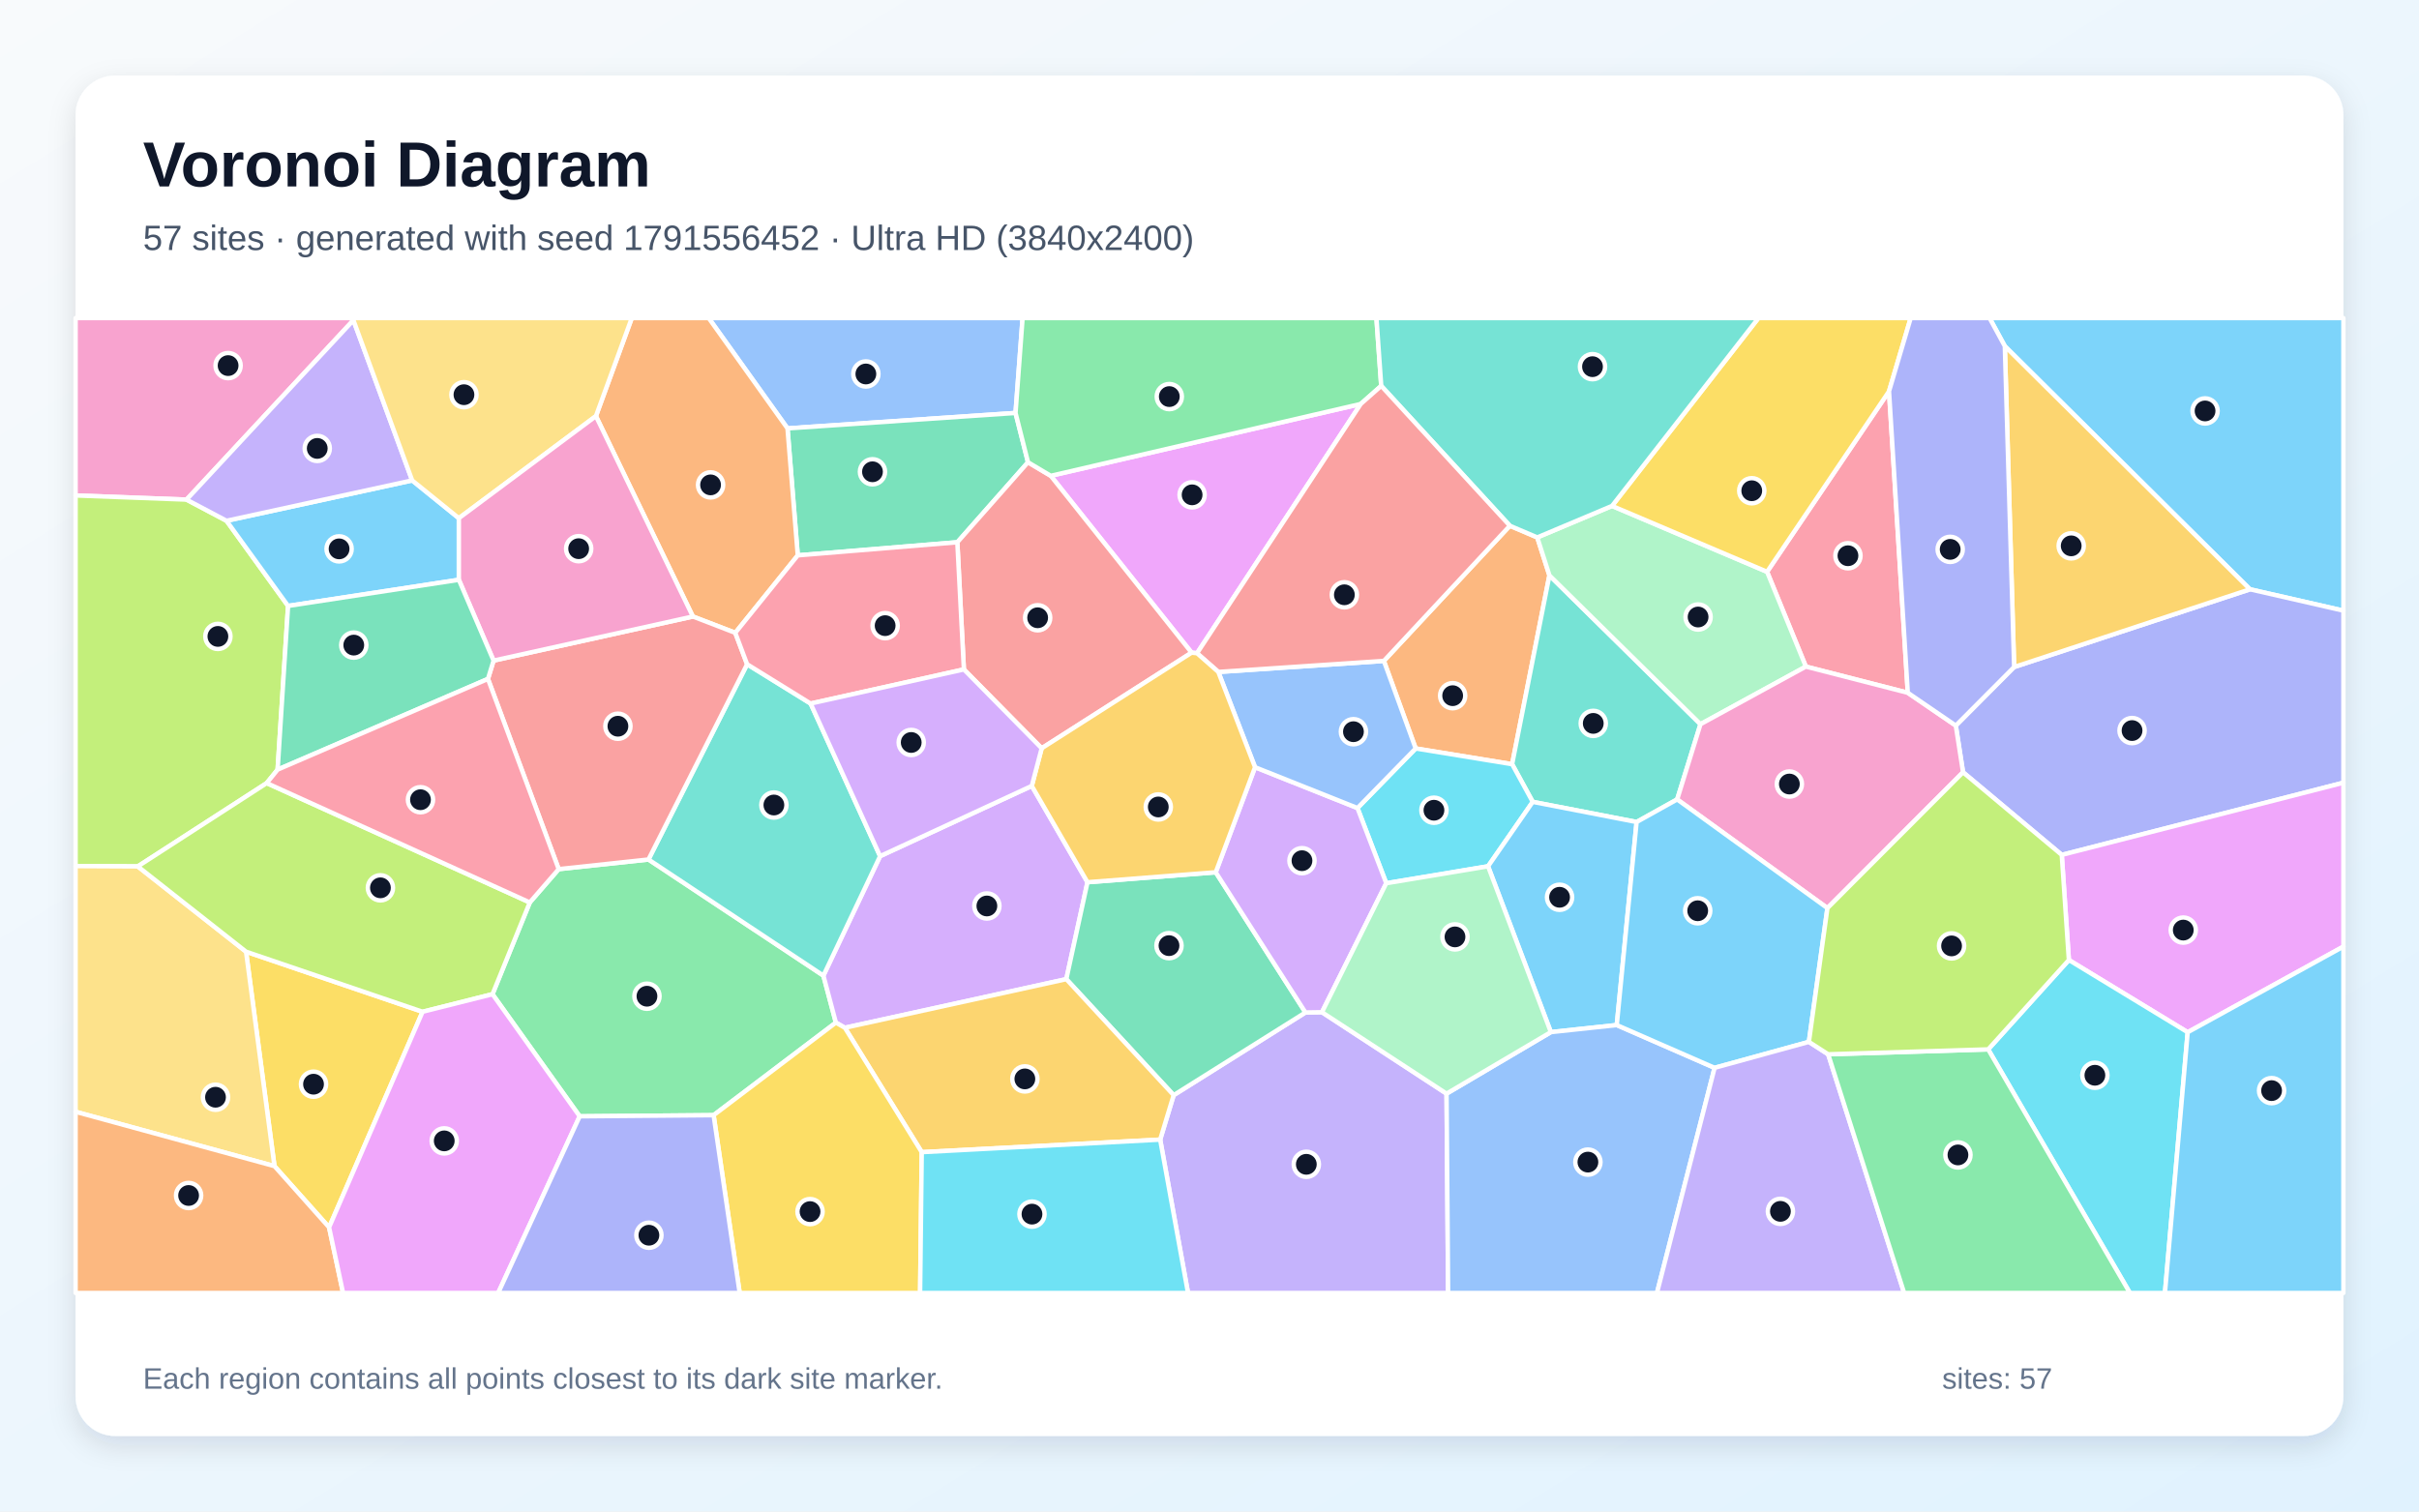
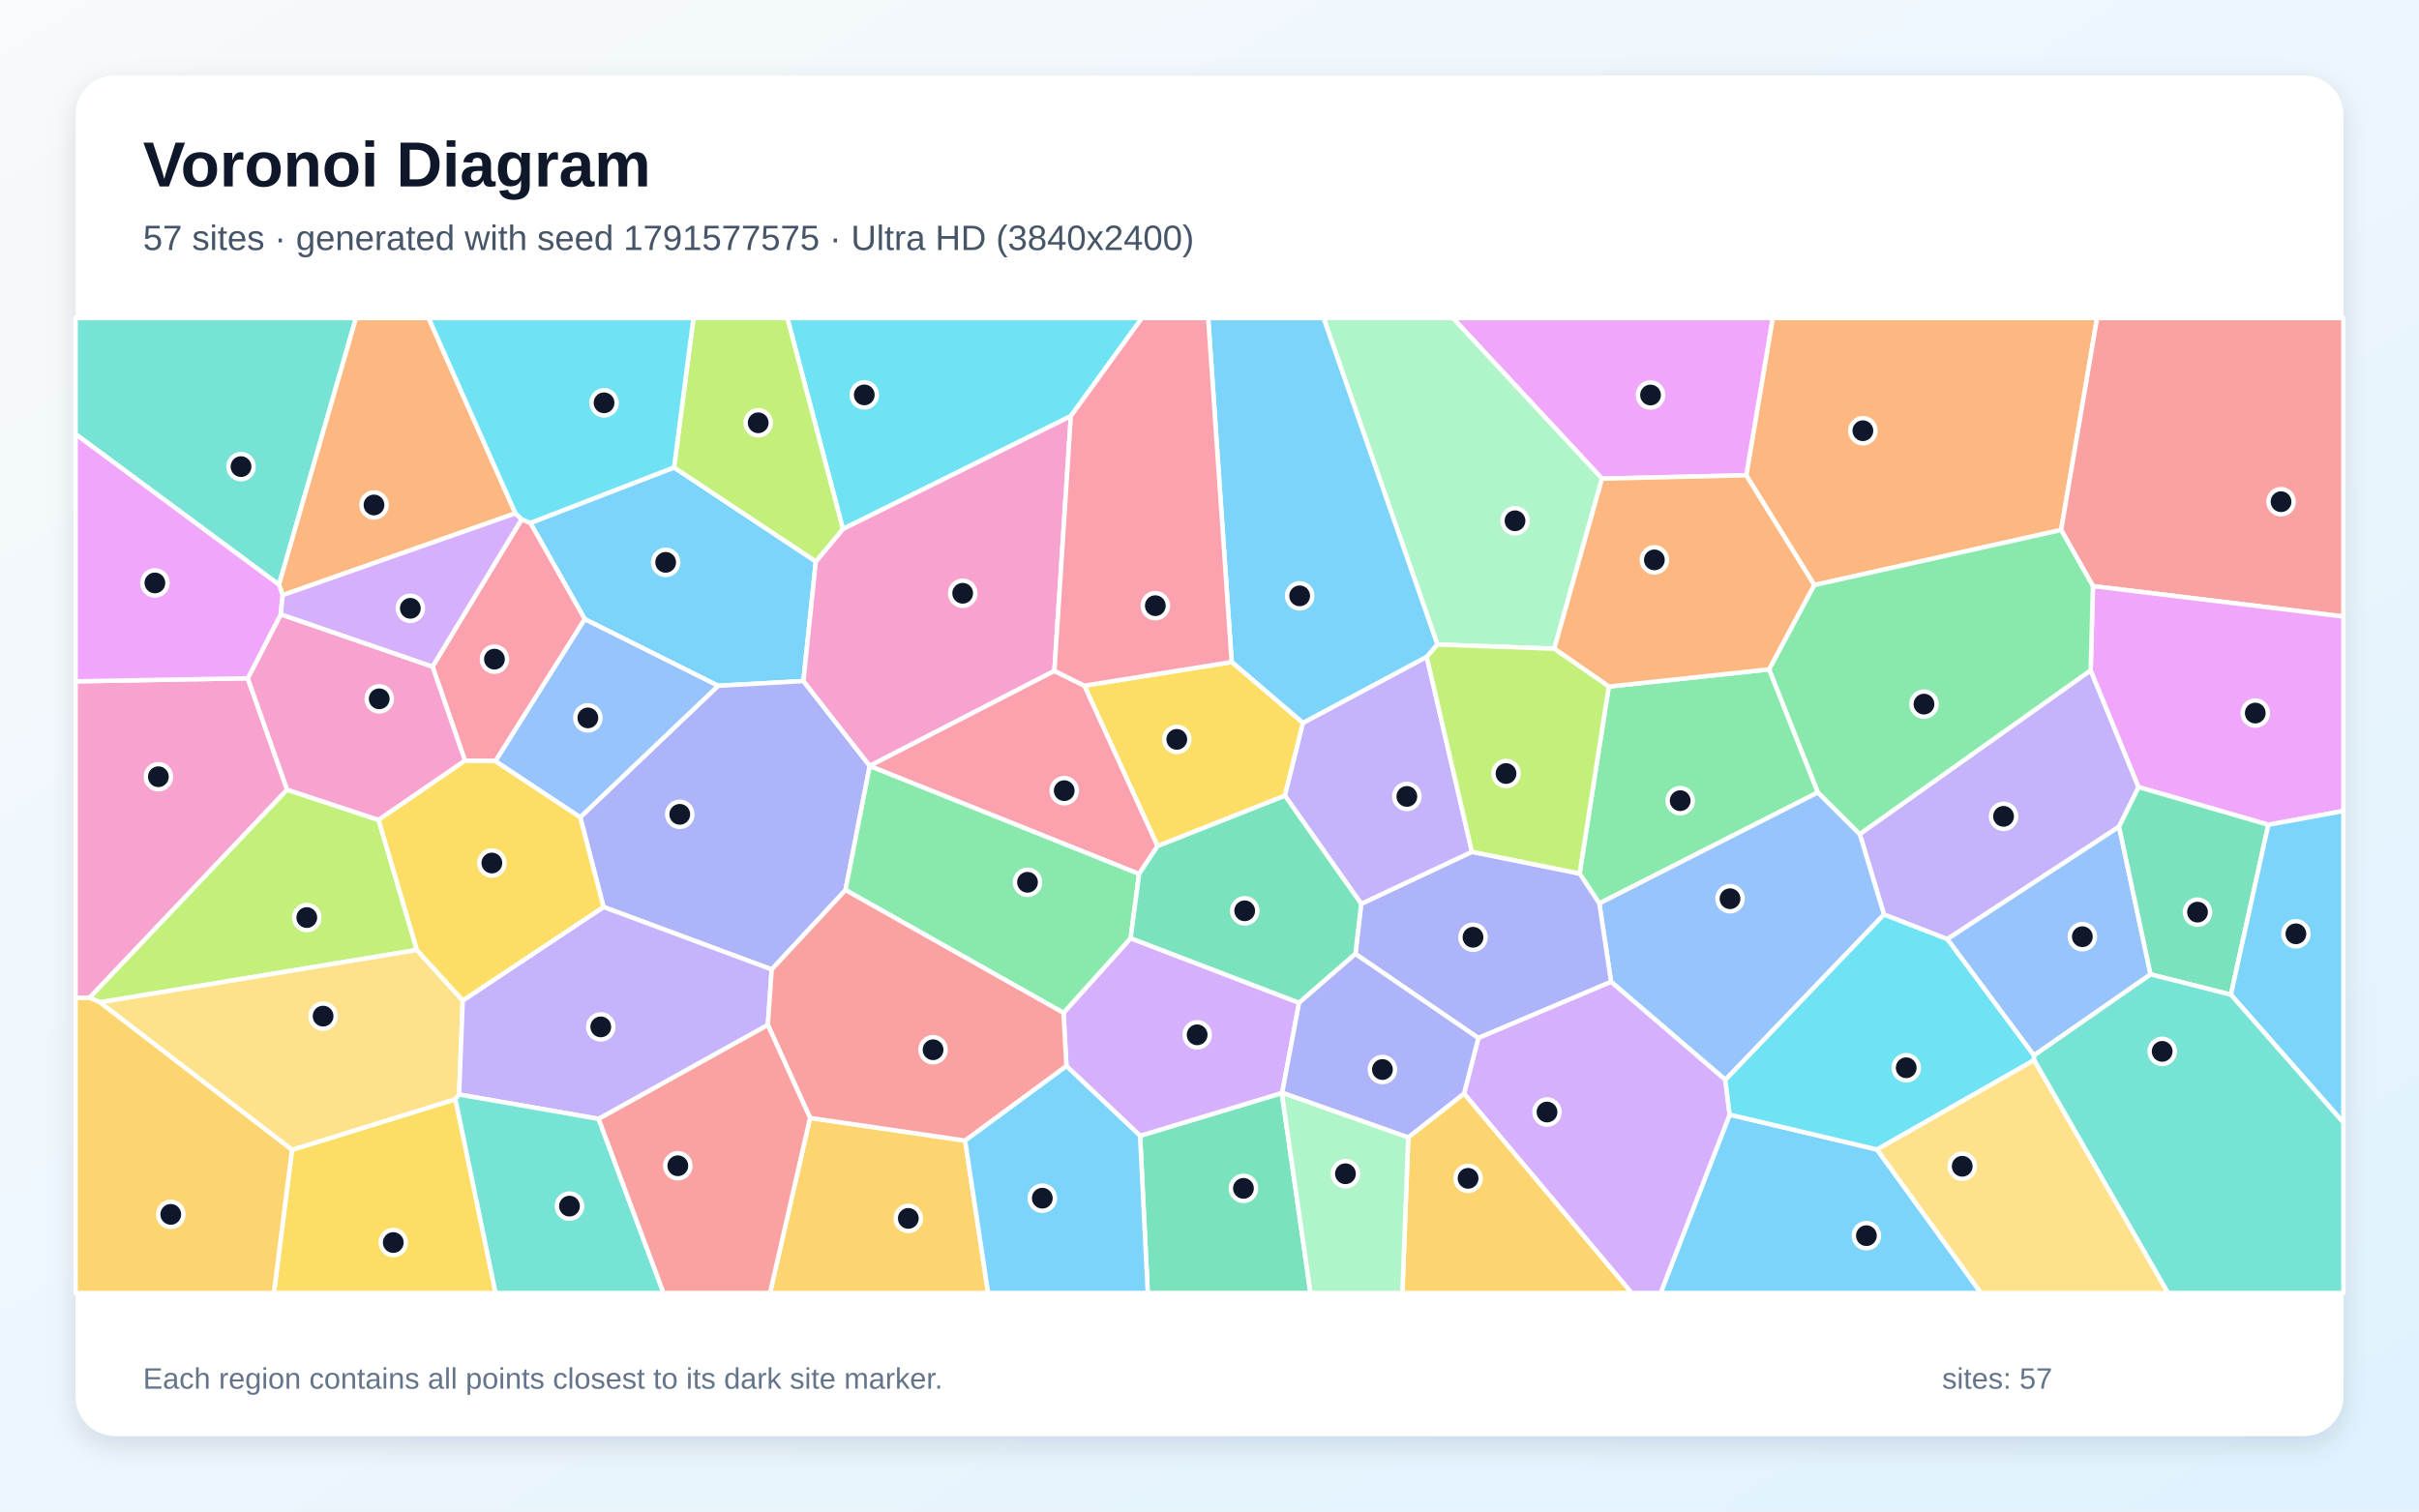
<svg xmlns="http://www.w3.org/2000/svg" width="3840" height="2400" viewBox="0 0 3840 2400" role="img" aria-labelledby="title description">
  <defs>
    <linearGradient id="background" x1="0" y1="0" x2="1" y2="1">
      <stop stop-color="#F8FAFC" />
      <stop offset="1" stop-color="#E0F2FE" />
    </linearGradient>
    <filter id="shadow" x="-5%" y="-5%" width="110%" height="110%">
      <feDropShadow dx="0" dy="15" stdDeviation="22" flood-color="#0F172A" flood-opacity=".12" />
    </filter>
  </defs>
  <rect width="3840" height="2400" fill="url(#background)" />
  <rect x="120" y="120" width="3600" height="2160" rx="63" fill="#FFFFFF" filter="url(#shadow)" />
  <g font-family="Arial, sans-serif">
    <text x="227" y="296" font-size="101" font-weight="700" fill="#0F172A">Voronoi Diagram</text>
-     <text x="227" y="397" font-size="56" fill="#475569">57 sites · generated with seed 1791556452 · Ultra HD (3840x2400)</text>
+     <text x="227" y="397" font-size="56" fill="#475569">57 sites · generated with seed 1791577575 · Ultra HD (3840x2400)</text>
  </g>
  <g stroke="#FFFFFF" stroke-width="7" stroke-linejoin="round">
-     <polygon points="3571.7,935.7 3182.5,549.6 3158.3,505.0 3720.0,505.0 3720.0,969.6" fill="#38BDF8" fill-opacity="0.65" />
-     <polygon points="1841.7,1809.5 1863.1,1738.9 2072.3,1607.6 2098.5,1607.2 2296.3,1736.5 2298.8,2053.0 1885.9,2053.0" fill="#A78BFA" fill-opacity="0.65" />
-     <polygon points="561.0,508.4 296.1,793.3 120.0,786.7 120.0,505.0 561.4,505.0" fill="#F472B6" fill-opacity="0.65" />
-     <polygon points="2396.8,834.8 2440.3,853.3 2459.6,913.6 2400.4,1213.4 2247.3,1188.4 2196.8,1049.4" fill="#FB923C" fill-opacity="0.65" />
-     <polygon points="522.4,1948.8 435.7,1851.6 390.6,1511.1 670.8,1606.5" fill="#FACC15" fill-opacity="0.65" />
-     <polygon points="1132.8,1770.7 920.2,1772.5 781.8,1578.6 841.0,1432.9 886.9,1380.0 1029.4,1364.7 1307.1,1549.1 1326.9,1623.7" fill="#4ADE80" fill-opacity="0.65" />
-     <polygon points="2699.4,1149.9 2662.4,1269.3 2598.0,1305.2 2433.1,1273.2 2400.4,1213.4 2459.6,913.6" fill="#2DD4BF" fill-opacity="0.65" />
-     <polygon points="1612.1,655.7 1250.1,680.2 1125.0,505.0 1623.3,505.0" fill="#60A5FA" fill-opacity="0.65" />
-     <polygon points="2160.1,641.4 1900.2,1037.2 1891.6,1036.3 1668.0,755.5" fill="#E879F9" fill-opacity="0.65" />
-     <polygon points="1631.9,734.0 1519.7,861.0 1266.4,881.8 1250.1,680.2 1612.1,655.7" fill="#34D399" fill-opacity="0.65" />
-     <polygon points="1653.6,1188.1 1530.1,1062.9 1519.7,861.0 1631.9,734.0 1668.0,755.5 1891.6,1036.3" fill="#F87171" fill-opacity="0.65" />
-     <polygon points="3272.9,1357.4 3116.2,1226.2 3104.7,1152.1 3197.3,1059.1 3571.7,935.7 3720.0,969.6 3720.0,1242.8" fill="#818CF8" fill-opacity="0.65" />
-     <polygon points="3197.3,1059.1 3182.5,549.6 3571.7,935.7" fill="#FBBF24" fill-opacity="0.65" />
-     <polygon points="359.6,826.9 457.3,962.1 440.7,1222.0 423.4,1243.4 218.7,1375.7 120.0,1375.2 120.0,786.7 296.1,793.3" fill="#A3E635" fill-opacity="0.65" />
-     <polygon points="1341.2,1631.9 1326.9,1623.7 1307.1,1549.1 1397.1,1359.4 1637.9,1247.9 1726.3,1400.8 1692.7,1554.7" fill="#C084FC" fill-opacity="0.65" />
-     <polygon points="3028.5,1100.0 2866.7,1058.4 2805.1,907.9 2998.7,621.3" fill="#FB7185" fill-opacity="0.65" />
-     <polygon points="2433.1,1273.2 2362.2,1375.5 2200.6,1402.4 2154.9,1283.0 2247.3,1188.4 2400.4,1213.4" fill="#22D3EE" fill-opacity="0.65" />
-     <polygon points="2559.0,803.3 2805.1,907.9 2866.7,1058.4 2699.4,1149.9 2459.6,913.6 2440.3,853.3" fill="#86EFAC" fill-opacity="0.65" />
-     <polygon points="120.0,1765.3 120.0,1375.2 218.7,1375.7 390.6,1511.1 435.7,1851.6" fill="#FCD34D" fill-opacity="0.65" />
-     <polygon points="654.3,762.8 728.4,822.8 728.4,920.6 457.3,962.1 359.6,826.9" fill="#38BDF8" fill-opacity="0.65" />
-     <polygon points="2566.5,1627.6 2461.9,1638.8 2362.2,1375.5 2433.1,1273.2 2598.0,1305.2" fill="#38BDF8" fill-opacity="0.65" />
-     <polygon points="654.3,762.8 359.6,826.9 296.1,793.3 561.0,508.4" fill="#A78BFA" fill-opacity="0.65" />
-     <polygon points="2900.9,1441.9 2662.4,1269.3 2699.4,1149.9 2866.7,1058.4 3028.5,1100.0 3104.7,1152.1 3116.2,1226.2" fill="#F472B6" fill-opacity="0.65" />
-     <polygon points="1266.4,881.8 1167.2,1004.8 1099.9,978.9 946.0,660.7 1002.9,505.0 1125.0,505.0 1250.1,680.2" fill="#FB923C" fill-opacity="0.65" />
-     <polygon points="2998.7,621.3 2805.1,907.9 2559.0,803.3 2791.4,505.0 3033.1,505.0" fill="#FACC15" fill-opacity="0.65" />
-     <polygon points="2192.6,612.7 2160.1,641.4 1668.0,755.5 1631.9,734.0 1612.1,655.7 1623.3,505.0 2185.0,505.0" fill="#4ADE80" fill-opacity="0.65" />
-     <polygon points="1286.8,1117.1 1397.1,1359.4 1307.1,1549.1 1029.4,1364.7 1186.0,1054.7" fill="#2DD4BF" fill-opacity="0.65" />
-     <polygon points="2296.3,1736.5 2461.9,1638.8 2566.5,1627.6 2721.8,1695.5 2630.3,2053.0 2298.8,2053.0" fill="#60A5FA" fill-opacity="0.65" />
-     <polygon points="3472.8,1639.0 3284.2,1524.3 3272.9,1357.4 3720.0,1242.8 3720.0,1503.0" fill="#E879F9" fill-opacity="0.65" />
-     <polygon points="1692.7,1554.7 1726.3,1400.8 1929.9,1385.0 2072.3,1607.6 1863.1,1738.9" fill="#34D399" fill-opacity="0.65" />
-     <polygon points="774.6,1078.0 783.5,1048.9 1099.9,978.9 1167.2,1004.8 1186.0,1054.7 1029.4,1364.7 886.9,1380.0" fill="#F87171" fill-opacity="0.65" />
-     <polygon points="3197.3,1059.1 3104.7,1152.1 3028.5,1100.0 2998.7,621.3 3033.1,505.0 3158.3,505.0 3182.5,549.6" fill="#818CF8" fill-opacity="0.65" />
-     <polygon points="1463.2,1829.4 1341.2,1631.9 1692.7,1554.7 1863.1,1738.9 1841.7,1809.5" fill="#FBBF24" fill-opacity="0.65" />
-     <polygon points="218.7,1375.7 423.4,1243.4 841.0,1432.9 781.8,1578.6 670.8,1606.5 390.6,1511.1" fill="#A3E635" fill-opacity="0.65" />
-     <polygon points="1929.9,1385.0 1992.3,1218.2 2154.9,1283.0 2200.6,1402.4 2098.5,1607.2 2072.3,1607.6" fill="#C084FC" fill-opacity="0.65" />
-     <polygon points="1530.1,1062.9 1286.8,1117.1 1186.0,1054.7 1167.2,1004.8 1266.4,881.8 1519.7,861.0" fill="#FB7185" fill-opacity="0.65" />
-     <polygon points="3156.1,1666.2 3284.2,1524.3 3472.8,1639.0 3436.7,2053.0 3381.1,2053.0" fill="#22D3EE" fill-opacity="0.65" />
-     <polygon points="2461.9,1638.8 2296.3,1736.5 2098.5,1607.2 2200.6,1402.4 2362.2,1375.5" fill="#86EFAC" fill-opacity="0.65" />
-     <polygon points="946.0,660.7 728.4,822.8 654.3,762.8 561.0,508.4 561.4,505.0 1002.9,505.0" fill="#FCD34D" fill-opacity="0.65" />
-     <polygon points="3472.8,1639.0 3720.0,1503.0 3720.0,2053.0 3436.7,2053.0" fill="#38BDF8" fill-opacity="0.65" />
-     <polygon points="2871.5,1654.3 2721.8,1695.5 2566.5,1627.6 2598.0,1305.2 2662.4,1269.3 2900.9,1441.9" fill="#38BDF8" fill-opacity="0.65" />
-     <polygon points="2721.8,1695.5 2871.5,1654.3 2902.1,1674.0 3022.7,2053.0 2630.3,2053.0" fill="#A78BFA" fill-opacity="0.65" />
-     <polygon points="946.0,660.7 1099.9,978.9 783.5,1048.9 728.4,920.6 728.4,822.8" fill="#F472B6" fill-opacity="0.65" />
-     <polygon points="120.0,1765.3 435.7,1851.6 522.4,1948.8 544.6,2053.0 120.0,2053.0" fill="#FB923C" fill-opacity="0.65" />
-     <polygon points="1132.8,1770.7 1326.9,1623.7 1341.2,1631.9 1463.2,1829.4 1460.6,2053.0 1174.2,2053.0" fill="#FACC15" fill-opacity="0.65" />
-     <polygon points="2902.1,1674.0 3156.1,1666.2 3381.1,2053.0 3022.7,2053.0" fill="#4ADE80" fill-opacity="0.65" />
-     <polygon points="2559.0,803.3 2440.3,853.3 2396.8,834.8 2192.6,612.7 2185.0,505.0 2791.4,505.0" fill="#2DD4BF" fill-opacity="0.65" />
-     <polygon points="1992.3,1218.2 1934.0,1066.9 2196.8,1049.4 2247.3,1188.4 2154.9,1283.0" fill="#60A5FA" fill-opacity="0.65" />
-     <polygon points="522.4,1948.8 670.8,1606.5 781.8,1578.6 920.2,1772.5 790.8,2053.0 544.6,2053.0" fill="#E879F9" fill-opacity="0.65" />
-     <polygon points="728.4,920.6 783.5,1048.9 774.6,1078.0 440.7,1222.0 457.3,962.1" fill="#34D399" fill-opacity="0.65" />
-     <polygon points="2396.8,834.8 2196.8,1049.4 1934.0,1066.9 1900.2,1037.2 2160.1,641.4 2192.6,612.7" fill="#F87171" fill-opacity="0.65" />
-     <polygon points="920.2,1772.5 1132.8,1770.7 1174.2,2053.0 790.8,2053.0" fill="#818CF8" fill-opacity="0.65" />
-     <polygon points="1934.0,1066.9 1992.3,1218.2 1929.9,1385.0 1726.3,1400.8 1637.9,1247.9 1653.6,1188.1 1891.6,1036.3 1900.2,1037.2" fill="#FBBF24" fill-opacity="0.65" />
-     <polygon points="3156.1,1666.2 2902.1,1674.0 2871.5,1654.3 2900.9,1441.9 3116.2,1226.2 3272.9,1357.4 3284.2,1524.3" fill="#A3E635" fill-opacity="0.65" />
-     <polygon points="1637.9,1247.9 1397.1,1359.4 1286.8,1117.1 1530.1,1062.9 1653.6,1188.1" fill="#C084FC" fill-opacity="0.65" />
-     <polygon points="774.6,1078.0 886.9,1380.0 841.0,1432.9 423.4,1243.4 440.7,1222.0" fill="#FB7185" fill-opacity="0.65" />
-     <polygon points="1463.2,1829.4 1841.7,1809.5 1885.9,2053.0 1460.6,2053.0" fill="#22D3EE" fill-opacity="0.65" />
+     <polygon points="1070.0,742.2 1295.1,891.5 1275.4,1081.4 1140.0,1088.9 928.3,983.1 841.9,830.3" fill="#38BDF8" fill-opacity="0.65" />
+     <polygon points="3318.8,1064.3 3394.9,1249.8 3363.9,1312.7 3091.2,1491.2 2990.7,1452.2 2952.2,1324.3" fill="#A78BFA" fill-opacity="0.65" />
+     <polygon points="393.3,1076.9 455.8,1253.9 142.4,1584.1 120.0,1584.8 120.0,1081.8" fill="#F472B6" fill-opacity="0.65" />
+     <polygon points="3271.9,841.5 2880.1,929.0 2772.0,754.7 2814.0,505.0 3329.0,505.0" fill="#FB923C" fill-opacity="0.65" />
+     <polygon points="463.5,1825.7 723.0,1745.3 786.7,2053.0 434.8,2053.0" fill="#FACC15" fill-opacity="0.65" />
+     <polygon points="2885.8,1258.2 2538.8,1434.5 2507.5,1387.0 2553.8,1090.1 2808.5,1062.8" fill="#4ADE80" fill-opacity="0.65" />
+     <polygon points="442.9,928.4 120.0,689.4 120.0,505.0 565.1,505.0" fill="#2DD4BF" fill-opacity="0.65" />
+     <polygon points="2738.9,1714.6 2557.5,1559.0 2538.8,1434.5 2885.8,1258.2 2952.2,1324.3 2990.7,1452.2" fill="#60A5FA" fill-opacity="0.65" />
+     <polygon points="2772.0,754.7 2543.1,760.0 2306.4,505.0 2814.0,505.0" fill="#E879F9" fill-opacity="0.65" />
+     <polygon points="1809.8,1803.4 2034.8,1735.5 2080.3,2053.0 1822.0,2053.0" fill="#34D399" fill-opacity="0.65" />
+     <polygon points="3322.4,930.6 3271.9,841.5 3329.0,505.0 3720.0,505.0 3720.0,978.9" fill="#F87171" fill-opacity="0.65" />
+     <polygon points="1380.7,1216.1 1380.7,1216.1 1342.2,1413.2 1225.0,1539.3 958.0,1440.1 921.1,1297.5 1140.0,1088.9 1275.4,1081.4" fill="#818CF8" fill-opacity="0.65" />
+     <polygon points="1285.9,1775.0 1532.1,1811.1 1568.6,2053.0 1222.3,2053.0" fill="#FBBF24" fill-opacity="0.65" />
+     <polygon points="601.0,1301.9 661.8,1508.4 158.5,1591.5 142.4,1584.1 455.8,1253.9" fill="#A3E635" fill-opacity="0.65" />
+     <polygon points="2062.2,1592.2 2035.4,1734.9 2034.8,1735.5 1809.8,1803.4 1692.9,1692.7 1688.2,1608.2 1794.8,1489.7" fill="#C084FC" fill-opacity="0.65" />
+     <polygon points="786.6,1208.5 738.1,1207.9 686.6,1058.4 828.1,824.4 841.9,830.3 928.3,983.1" fill="#FB7185" fill-opacity="0.65" />
+     <polygon points="1699.9,660.7 1338.1,840.0 1249.9,505.0 1812.7,505.0" fill="#22D3EE" fill-opacity="0.65" />
+     <polygon points="2543.1,760.0 2467.3,1030.0 2281.8,1023.4 2101.1,505.0 2306.4,505.0" fill="#86EFAC" fill-opacity="0.65" />
+     <polygon points="158.5,1591.5 661.8,1508.4 734.6,1588.6 728.8,1737.9 723.0,1745.3 463.5,1825.7" fill="#FCD34D" fill-opacity="0.65" />
+     <polygon points="2745.7,1769.8 2979.7,1825.2 3144.7,2053.0 2636.1,2053.0" fill="#38BDF8" fill-opacity="0.65" />
+     <polygon points="2264.9,1043.1 2068.4,1148.0 1955.2,1051.2 1917.9,505.0 2101.1,505.0 2281.8,1023.4" fill="#38BDF8" fill-opacity="0.65" />
+     <polygon points="1218.9,1627.5 950.3,1776.6 728.8,1737.9 734.6,1588.6 958.0,1440.1 1225.0,1539.3" fill="#A78BFA" fill-opacity="0.65" />
+     <polygon points="1673.8,1065.3 1380.7,1216.1 1275.4,1081.4 1295.1,891.5 1338.1,840.0 1699.9,660.7" fill="#F472B6" fill-opacity="0.65" />
+     <polygon points="818.3,815.1 448.7,945.0 442.9,928.4 565.1,505.0 680.4,505.0" fill="#FB923C" fill-opacity="0.65" />
+     <polygon points="2039.7,1263.5 1837.5,1343.5 1721.3,1088.7 1955.2,1051.2 2068.4,1148.0" fill="#FACC15" fill-opacity="0.65" />
+     <polygon points="1808.3,1387.5 1794.8,1489.7 1688.2,1608.2 1342.2,1413.2 1380.7,1216.1" fill="#4ADE80" fill-opacity="0.65" />
+     <polygon points="723.0,1745.3 728.8,1737.9 950.3,1776.6 1053.3,2053.0 786.7,2053.0" fill="#2DD4BF" fill-opacity="0.65" />
+     <polygon points="3413.9,1547.1 3228.7,1675.9 3091.2,1491.2 3363.9,1312.7" fill="#60A5FA" fill-opacity="0.65" />
+     <polygon points="3600.8,1309.6 3394.9,1249.8 3318.8,1064.3 3322.4,930.6 3720.0,978.9 3720.0,1287.7" fill="#E879F9" fill-opacity="0.65" />
+     <polygon points="3541.4,1579.4 3413.9,1547.1 3363.9,1312.7 3394.9,1249.8 3600.8,1309.6" fill="#34D399" fill-opacity="0.65" />
+     <polygon points="1688.2,1608.2 1692.9,1692.7 1532.1,1811.1 1285.9,1775.0 1218.9,1627.5 1225.0,1539.3 1342.2,1413.2" fill="#F87171" fill-opacity="0.65" />
+     <polygon points="2346.8,1648.2 2151.6,1514.6 2160.8,1435.1 2336.6,1352.5 2507.5,1387.0 2538.8,1434.5 2557.5,1559.0" fill="#818CF8" fill-opacity="0.65" />
+     <polygon points="2235.5,1805.9 2324.1,1736.2 2590.3,2053.0 2226.2,2053.0" fill="#FBBF24" fill-opacity="0.65" />
+     <polygon points="1338.1,840.0 1295.1,891.5 1070.0,742.2 1100.8,505.0 1249.9,505.0" fill="#A3E635" fill-opacity="0.65" />
+     <polygon points="2324.1,1736.2 2346.8,1648.2 2557.5,1559.0 2738.9,1714.6 2745.7,1769.8 2636.1,2053.0 2590.3,2053.0" fill="#C084FC" fill-opacity="0.65" />
+     <polygon points="1673.8,1065.3 1721.3,1088.7 1837.5,1343.5 1808.3,1387.5 1380.7,1216.1 1380.7,1216.1" fill="#FB7185" fill-opacity="0.65" />
+     <polygon points="3228.7,1675.9 3229.2,1683.3 2979.7,1825.2 2745.7,1769.8 2738.9,1714.6 2990.7,1452.2 3091.2,1491.2" fill="#22D3EE" fill-opacity="0.65" />
+     <polygon points="2034.8,1735.5 2035.4,1734.9 2235.5,1805.9 2226.2,2053.0 2080.3,2053.0" fill="#86EFAC" fill-opacity="0.65" />
+     <polygon points="2979.7,1825.2 3229.2,1683.3 3441.7,2053.0 3144.7,2053.0" fill="#FCD34D" fill-opacity="0.65" />
+     <polygon points="3541.4,1579.4 3600.8,1309.6 3720.0,1287.7 3720.0,1782.5" fill="#38BDF8" fill-opacity="0.65" />
+     <polygon points="1532.1,1811.1 1692.9,1692.7 1809.8,1803.4 1822.0,2053.0 1568.6,2053.0" fill="#38BDF8" fill-opacity="0.65" />
+     <polygon points="2336.6,1352.5 2160.8,1435.1 2039.7,1263.5 2068.4,1148.0 2264.9,1043.1" fill="#A78BFA" fill-opacity="0.65" />
+     <polygon points="445.7,975.4 686.6,1058.4 738.1,1207.9 601.0,1301.9 455.8,1253.9 393.3,1076.9" fill="#F472B6" fill-opacity="0.65" />
+     <polygon points="2808.5,1062.8 2553.8,1090.1 2467.3,1030.0 2543.1,760.0 2772.0,754.7 2880.1,929.0" fill="#FB923C" fill-opacity="0.65" />
+     <polygon points="738.1,1207.9 786.6,1208.5 921.1,1297.5 958.0,1440.1 734.6,1588.6 661.8,1508.4 601.0,1301.9" fill="#FACC15" fill-opacity="0.65" />
+     <polygon points="3322.4,930.6 3318.8,1064.3 2952.2,1324.3 2885.8,1258.2 2808.5,1062.8 2880.1,929.0 3271.9,841.5" fill="#4ADE80" fill-opacity="0.65" />
+     <polygon points="3229.2,1683.3 3228.7,1675.9 3413.9,1547.1 3541.4,1579.4 3720.0,1782.5 3720.0,2053.0 3441.7,2053.0" fill="#2DD4BF" fill-opacity="0.65" />
+     <polygon points="921.1,1297.5 786.6,1208.5 928.3,983.1 1140.0,1088.9" fill="#60A5FA" fill-opacity="0.65" />
+     <polygon points="442.9,928.4 448.7,945.0 445.7,975.4 393.3,1076.9 120.0,1081.8 120.0,689.4" fill="#E879F9" fill-opacity="0.65" />
+     <polygon points="2160.8,1435.1 2151.6,1514.6 2062.2,1592.2 1794.8,1489.7 1808.3,1387.5 1837.5,1343.5 2039.7,1263.5" fill="#34D399" fill-opacity="0.65" />
+     <polygon points="950.3,1776.6 1218.9,1627.5 1285.9,1775.0 1222.3,2053.0 1053.3,2053.0" fill="#F87171" fill-opacity="0.65" />
+     <polygon points="2324.1,1736.2 2235.5,1805.9 2035.4,1734.9 2062.2,1592.2 2151.6,1514.6 2346.8,1648.2" fill="#818CF8" fill-opacity="0.65" />
+     <polygon points="120.0,1584.8 142.4,1584.1 158.5,1591.5 463.5,1825.7 434.8,2053.0 120.0,2053.0" fill="#FBBF24" fill-opacity="0.65" />
+     <polygon points="2336.6,1352.5 2264.9,1043.1 2281.8,1023.4 2467.3,1030.0 2553.8,1090.1 2507.5,1387.0" fill="#A3E635" fill-opacity="0.65" />
+     <polygon points="828.1,824.4 686.6,1058.4 445.7,975.4 448.7,945.0 818.3,815.1" fill="#C084FC" fill-opacity="0.65" />
+     <polygon points="1955.2,1051.2 1721.3,1088.7 1673.8,1065.3 1699.9,660.7 1812.7,505.0 1917.9,505.0" fill="#FB7185" fill-opacity="0.65" />
+     <polygon points="1070.0,742.2 841.9,830.3 828.1,824.4 818.3,815.1 680.4,505.0 1100.8,505.0" fill="#22D3EE" fill-opacity="0.65" />
  </g>
  <g>
-     <circle cx="3500.4" cy="652.5" r="20" fill="#0F172A" stroke="#FFFFFF" stroke-width="7" />
-     <circle cx="2073.7" cy="1848.7" r="20" fill="#0F172A" stroke="#FFFFFF" stroke-width="7" />
-     <circle cx="362.1" cy="580.5" r="20" fill="#0F172A" stroke="#FFFFFF" stroke-width="7" />
-     <circle cx="2306.0" cy="1104.6" r="20" fill="#0F172A" stroke="#FFFFFF" stroke-width="7" />
-     <circle cx="497.7" cy="1721.5" r="20" fill="#0F172A" stroke="#FFFFFF" stroke-width="7" />
-     <circle cx="1027.0" cy="1581.8" r="20" fill="#0F172A" stroke="#FFFFFF" stroke-width="7" />
-     <circle cx="2529.2" cy="1148.6" r="20" fill="#0F172A" stroke="#FFFFFF" stroke-width="7" />
-     <circle cx="1374.5" cy="593.8" r="20" fill="#0F172A" stroke="#FFFFFF" stroke-width="7" />
-     <circle cx="1892.4" cy="785.7" r="20" fill="#0F172A" stroke="#FFFFFF" stroke-width="7" />
-     <circle cx="1385.0" cy="749.1" r="20" fill="#0F172A" stroke="#FFFFFF" stroke-width="7" />
-     <circle cx="1647.2" cy="980.9" r="20" fill="#0F172A" stroke="#FFFFFF" stroke-width="7" />
-     <circle cx="3384.5" cy="1160.0" r="20" fill="#0F172A" stroke="#FFFFFF" stroke-width="7" />
-     <circle cx="3287.9" cy="866.7" r="20" fill="#0F172A" stroke="#FFFFFF" stroke-width="7" />
-     <circle cx="345.9" cy="1010.5" r="20" fill="#0F172A" stroke="#FFFFFF" stroke-width="7" />
-     <circle cx="1566.6" cy="1438.5" r="20" fill="#0F172A" stroke="#FFFFFF" stroke-width="7" />
-     <circle cx="2933.5" cy="882.4" r="20" fill="#0F172A" stroke="#FFFFFF" stroke-width="7" />
-     <circle cx="2276.3" cy="1286.5" r="20" fill="#0F172A" stroke="#FFFFFF" stroke-width="7" />
-     <circle cx="2695.6" cy="979.7" r="20" fill="#0F172A" stroke="#FFFFFF" stroke-width="7" />
-     <circle cx="342.1" cy="1742.2" r="20" fill="#0F172A" stroke="#FFFFFF" stroke-width="7" />
-     <circle cx="538.3" cy="871.5" r="20" fill="#0F172A" stroke="#FFFFFF" stroke-width="7" />
-     <circle cx="2475.7" cy="1424.7" r="20" fill="#0F172A" stroke="#FFFFFF" stroke-width="7" />
-     <circle cx="503.6" cy="712.0" r="20" fill="#0F172A" stroke="#FFFFFF" stroke-width="7" />
-     <circle cx="2840.5" cy="1244.9" r="20" fill="#0F172A" stroke="#FFFFFF" stroke-width="7" />
-     <circle cx="1128.0" cy="769.9" r="20" fill="#0F172A" stroke="#FFFFFF" stroke-width="7" />
-     <circle cx="2780.8" cy="779.2" r="20" fill="#0F172A" stroke="#FFFFFF" stroke-width="7" />
-     <circle cx="1856.2" cy="629.7" r="20" fill="#0F172A" stroke="#FFFFFF" stroke-width="7" />
-     <circle cx="1228.5" cy="1278.2" r="20" fill="#0F172A" stroke="#FFFFFF" stroke-width="7" />
-     <circle cx="2520.7" cy="1845.2" r="20" fill="#0F172A" stroke="#FFFFFF" stroke-width="7" />
-     <circle cx="3465.8" cy="1476.8" r="20" fill="#0F172A" stroke="#FFFFFF" stroke-width="7" />
-     <circle cx="1855.7" cy="1501.5" r="20" fill="#0F172A" stroke="#FFFFFF" stroke-width="7" />
-     <circle cx="980.9" cy="1153.1" r="20" fill="#0F172A" stroke="#FFFFFF" stroke-width="7" />
-     <circle cx="3095.8" cy="872.3" r="20" fill="#0F172A" stroke="#FFFFFF" stroke-width="7" />
-     <circle cx="1626.9" cy="1713.1" r="20" fill="#0F172A" stroke="#FFFFFF" stroke-width="7" />
-     <circle cx="603.9" cy="1409.7" r="20" fill="#0F172A" stroke="#FFFFFF" stroke-width="7" />
-     <circle cx="2066.8" cy="1366.6" r="20" fill="#0F172A" stroke="#FFFFFF" stroke-width="7" />
-     <circle cx="1405.1" cy="993.4" r="20" fill="#0F172A" stroke="#FFFFFF" stroke-width="7" />
-     <circle cx="3325.5" cy="1707.3" r="20" fill="#0F172A" stroke="#FFFFFF" stroke-width="7" />
-     <circle cx="2309.7" cy="1487.6" r="20" fill="#0F172A" stroke="#FFFFFF" stroke-width="7" />
-     <circle cx="736.5" cy="626.7" r="20" fill="#0F172A" stroke="#FFFFFF" stroke-width="7" />
-     <circle cx="3606.0" cy="1731.7" r="20" fill="#0F172A" stroke="#FFFFFF" stroke-width="7" />
-     <circle cx="2695.0" cy="1446.1" r="20" fill="#0F172A" stroke="#FFFFFF" stroke-width="7" />
-     <circle cx="2826.3" cy="1923.4" r="20" fill="#0F172A" stroke="#FFFFFF" stroke-width="7" />
-     <circle cx="918.6" cy="871.2" r="20" fill="#0F172A" stroke="#FFFFFF" stroke-width="7" />
-     <circle cx="299.4" cy="1898.2" r="20" fill="#0F172A" stroke="#FFFFFF" stroke-width="7" />
-     <circle cx="1285.9" cy="1923.8" r="20" fill="#0F172A" stroke="#FFFFFF" stroke-width="7" />
-     <circle cx="3108.1" cy="1833.8" r="20" fill="#0F172A" stroke="#FFFFFF" stroke-width="7" />
-     <circle cx="2528.0" cy="582.2" r="20" fill="#0F172A" stroke="#FFFFFF" stroke-width="7" />
-     <circle cx="2148.5" cy="1161.8" r="20" fill="#0F172A" stroke="#FFFFFF" stroke-width="7" />
-     <circle cx="705.2" cy="1811.5" r="20" fill="#0F172A" stroke="#FFFFFF" stroke-width="7" />
-     <circle cx="561.6" cy="1024.3" r="20" fill="#0F172A" stroke="#FFFFFF" stroke-width="7" />
-     <circle cx="2134.1" cy="944.4" r="20" fill="#0F172A" stroke="#FFFFFF" stroke-width="7" />
-     <circle cx="1030.1" cy="1961.3" r="20" fill="#0F172A" stroke="#FFFFFF" stroke-width="7" />
-     <circle cx="1838.7" cy="1281.3" r="20" fill="#0F172A" stroke="#FFFFFF" stroke-width="7" />
-     <circle cx="3098.0" cy="1501.9" r="20" fill="#0F172A" stroke="#FFFFFF" stroke-width="7" />
-     <circle cx="1446.5" cy="1178.9" r="20" fill="#0F172A" stroke="#FFFFFF" stroke-width="7" />
-     <circle cx="667.5" cy="1269.8" r="20" fill="#0F172A" stroke="#FFFFFF" stroke-width="7" />
-     <circle cx="1638.2" cy="1927.8" r="20" fill="#0F172A" stroke="#FFFFFF" stroke-width="7" />
+     <circle cx="1056.7" cy="892.9" r="20" fill="#0F172A" stroke="#FFFFFF" stroke-width="7" />
+     <circle cx="3180.5" cy="1296.2" r="20" fill="#0F172A" stroke="#FFFFFF" stroke-width="7" />
+     <circle cx="251.4" cy="1233.3" r="20" fill="#0F172A" stroke="#FFFFFF" stroke-width="7" />
+     <circle cx="2957.2" cy="683.9" r="20" fill="#0F172A" stroke="#FFFFFF" stroke-width="7" />
+     <circle cx="624.3" cy="1972.9" r="20" fill="#0F172A" stroke="#FFFFFF" stroke-width="7" />
+     <circle cx="2667.2" cy="1271.3" r="20" fill="#0F172A" stroke="#FFFFFF" stroke-width="7" />
+     <circle cx="382.6" cy="740.9" r="20" fill="#0F172A" stroke="#FFFFFF" stroke-width="7" />
+     <circle cx="2746.3" cy="1427.0" r="20" fill="#0F172A" stroke="#FFFFFF" stroke-width="7" />
+     <circle cx="2620.1" cy="627.2" r="20" fill="#0F172A" stroke="#FFFFFF" stroke-width="7" />
+     <circle cx="1973.9" cy="1886.9" r="20" fill="#0F172A" stroke="#FFFFFF" stroke-width="7" />
+     <circle cx="3621.0" cy="796.6" r="20" fill="#0F172A" stroke="#FFFFFF" stroke-width="7" />
+     <circle cx="1079.1" cy="1293.0" r="20" fill="#0F172A" stroke="#FFFFFF" stroke-width="7" />
+     <circle cx="1441.9" cy="1934.6" r="20" fill="#0F172A" stroke="#FFFFFF" stroke-width="7" />
+     <circle cx="487.0" cy="1456.9" r="20" fill="#0F172A" stroke="#FFFFFF" stroke-width="7" />
+     <circle cx="1900.4" cy="1643.1" r="20" fill="#0F172A" stroke="#FFFFFF" stroke-width="7" />
+     <circle cx="784.9" cy="1046.6" r="20" fill="#0F172A" stroke="#FFFFFF" stroke-width="7" />
+     <circle cx="1372.0" cy="627.0" r="20" fill="#0F172A" stroke="#FFFFFF" stroke-width="7" />
+     <circle cx="2405.0" cy="826.9" r="20" fill="#0F172A" stroke="#FFFFFF" stroke-width="7" />
+     <circle cx="512.9" cy="1613.4" r="20" fill="#0F172A" stroke="#FFFFFF" stroke-width="7" />
+     <circle cx="2962.8" cy="1962.0" r="20" fill="#0F172A" stroke="#FFFFFF" stroke-width="7" />
+     <circle cx="2063.1" cy="946.1" r="20" fill="#0F172A" stroke="#FFFFFF" stroke-width="7" />
+     <circle cx="953.7" cy="1630.5" r="20" fill="#0F172A" stroke="#FFFFFF" stroke-width="7" />
+     <circle cx="1528.2" cy="942.0" r="20" fill="#0F172A" stroke="#FFFFFF" stroke-width="7" />
+     <circle cx="593.7" cy="801.8" r="20" fill="#0F172A" stroke="#FFFFFF" stroke-width="7" />
+     <circle cx="1868.1" cy="1174.0" r="20" fill="#0F172A" stroke="#FFFFFF" stroke-width="7" />
+     <circle cx="1631.1" cy="1400.9" r="20" fill="#0F172A" stroke="#FFFFFF" stroke-width="7" />
+     <circle cx="904.0" cy="1915.1" r="20" fill="#0F172A" stroke="#FFFFFF" stroke-width="7" />
+     <circle cx="3305.6" cy="1487.3" r="20" fill="#0F172A" stroke="#FFFFFF" stroke-width="7" />
+     <circle cx="3580.1" cy="1132.2" r="20" fill="#0F172A" stroke="#FFFFFF" stroke-width="7" />
+     <circle cx="3488.4" cy="1448.3" r="20" fill="#0F172A" stroke="#FFFFFF" stroke-width="7" />
+     <circle cx="1481.2" cy="1666.8" r="20" fill="#0F172A" stroke="#FFFFFF" stroke-width="7" />
+     <circle cx="2338.3" cy="1488.2" r="20" fill="#0F172A" stroke="#FFFFFF" stroke-width="7" />
+     <circle cx="2330.5" cy="1871.0" r="20" fill="#0F172A" stroke="#FFFFFF" stroke-width="7" />
+     <circle cx="1203.6" cy="671.3" r="20" fill="#0F172A" stroke="#FFFFFF" stroke-width="7" />
+     <circle cx="2455.8" cy="1765.7" r="20" fill="#0F172A" stroke="#FFFFFF" stroke-width="7" />
+     <circle cx="1689.4" cy="1255.4" r="20" fill="#0F172A" stroke="#FFFFFF" stroke-width="7" />
+     <circle cx="3026.0" cy="1695.4" r="20" fill="#0F172A" stroke="#FFFFFF" stroke-width="7" />
+     <circle cx="2135.8" cy="1863.7" r="20" fill="#0F172A" stroke="#FFFFFF" stroke-width="7" />
+     <circle cx="3114.9" cy="1851.8" r="20" fill="#0F172A" stroke="#FFFFFF" stroke-width="7" />
+     <circle cx="3644.6" cy="1482.7" r="20" fill="#0F172A" stroke="#FFFFFF" stroke-width="7" />
+     <circle cx="1654.6" cy="1902.5" r="20" fill="#0F172A" stroke="#FFFFFF" stroke-width="7" />
+     <circle cx="2233.3" cy="1264.6" r="20" fill="#0F172A" stroke="#FFFFFF" stroke-width="7" />
+     <circle cx="602.0" cy="1109.6" r="20" fill="#0F172A" stroke="#FFFFFF" stroke-width="7" />
+     <circle cx="2626.2" cy="889.0" r="20" fill="#0F172A" stroke="#FFFFFF" stroke-width="7" />
+     <circle cx="780.8" cy="1370.3" r="20" fill="#0F172A" stroke="#FFFFFF" stroke-width="7" />
+     <circle cx="3054.2" cy="1118.0" r="20" fill="#0F172A" stroke="#FFFFFF" stroke-width="7" />
+     <circle cx="3432.3" cy="1669.4" r="20" fill="#0F172A" stroke="#FFFFFF" stroke-width="7" />
+     <circle cx="933.2" cy="1139.9" r="20" fill="#0F172A" stroke="#FFFFFF" stroke-width="7" />
+     <circle cx="245.9" cy="925.6" r="20" fill="#0F172A" stroke="#FFFFFF" stroke-width="7" />
+     <circle cx="1975.9" cy="1446.2" r="20" fill="#0F172A" stroke="#FFFFFF" stroke-width="7" />
+     <circle cx="1076.0" cy="1851.0" r="20" fill="#0F172A" stroke="#FFFFFF" stroke-width="7" />
+     <circle cx="2194.5" cy="1698.2" r="20" fill="#0F172A" stroke="#FFFFFF" stroke-width="7" />
+     <circle cx="271.1" cy="1928.2" r="20" fill="#0F172A" stroke="#FFFFFF" stroke-width="7" />
+     <circle cx="2390.7" cy="1228.2" r="20" fill="#0F172A" stroke="#FFFFFF" stroke-width="7" />
+     <circle cx="651.4" cy="965.9" r="20" fill="#0F172A" stroke="#FFFFFF" stroke-width="7" />
+     <circle cx="1834.0" cy="961.7" r="20" fill="#0F172A" stroke="#FFFFFF" stroke-width="7" />
+     <circle cx="958.9" cy="639.6" r="20" fill="#0F172A" stroke="#FFFFFF" stroke-width="7" />
  </g>
  <g font-family="Arial, sans-serif" font-size="47" fill="#64748B">
    <text x="227" y="2205">Each region contains all points closest to its dark site marker.</text>
    <text x="3083" y="2205">sites: 57</text>
  </g>
</svg>
